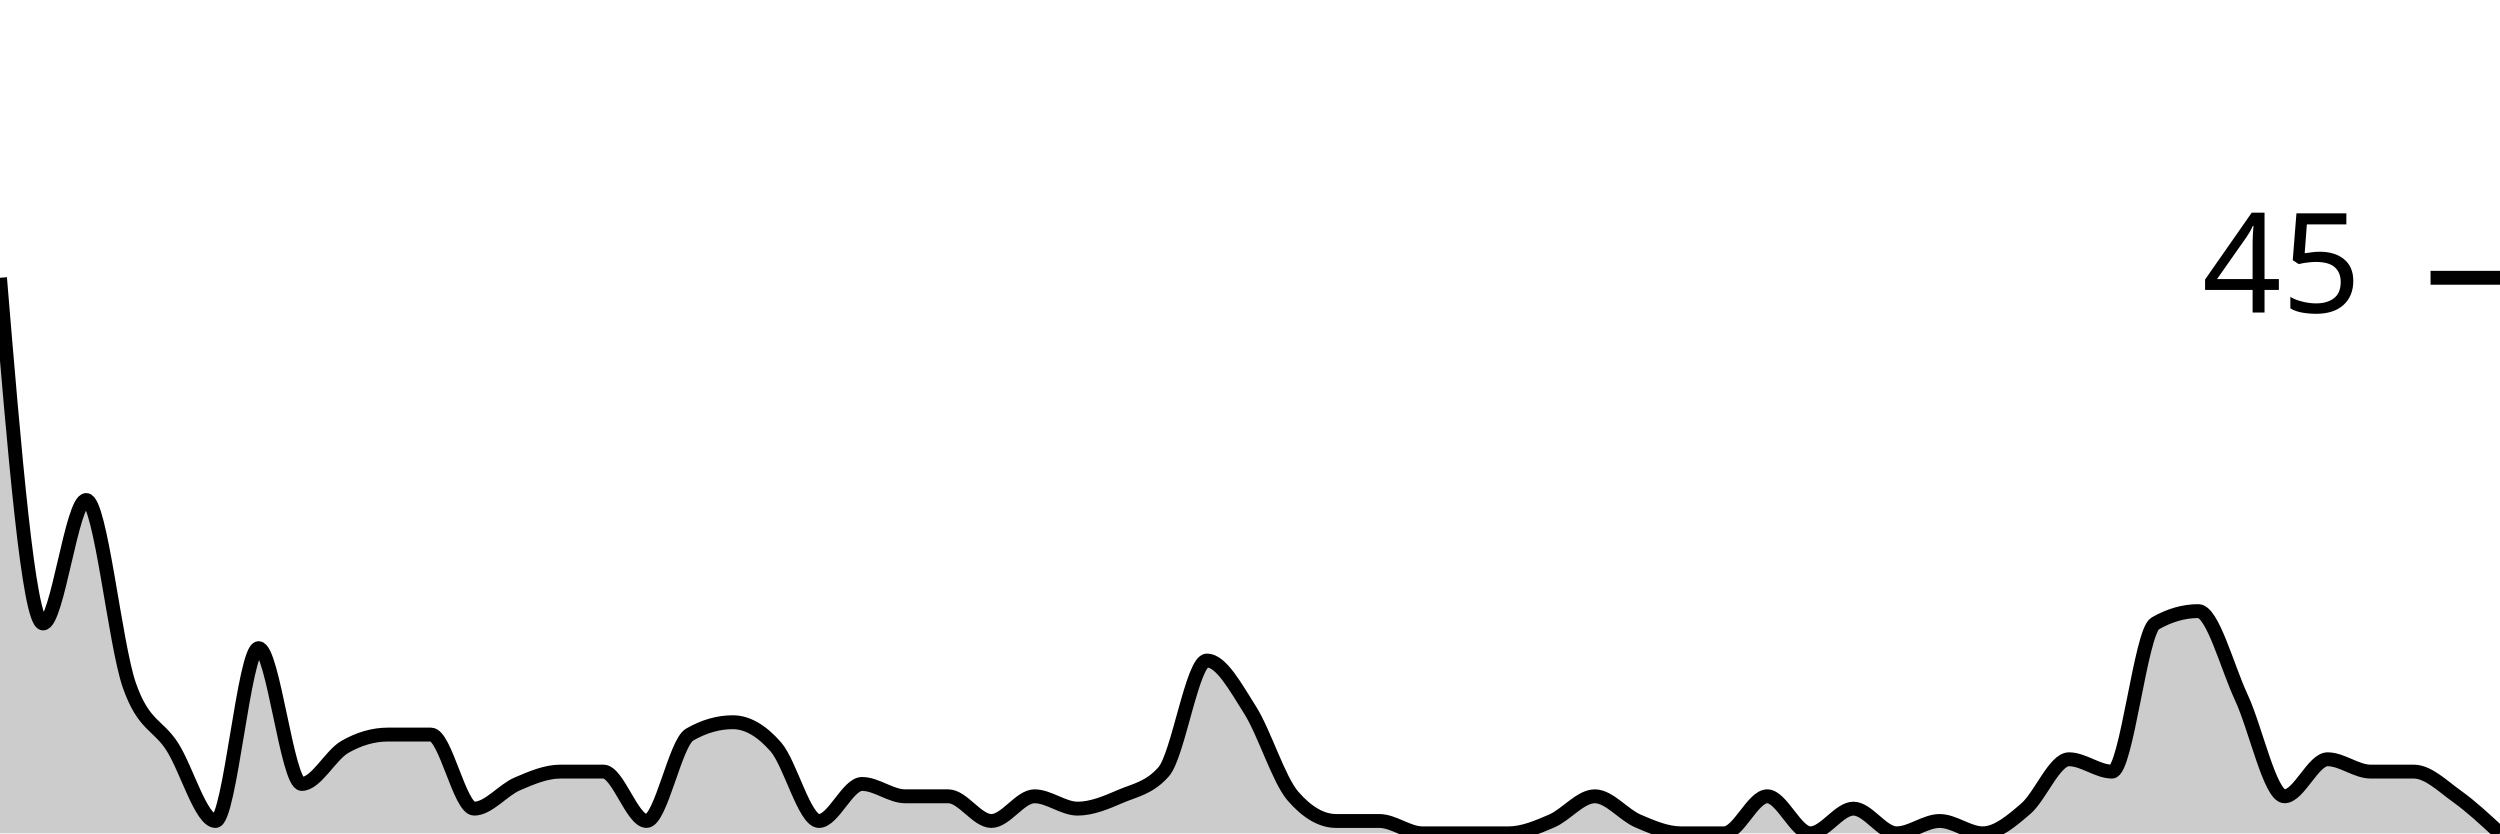
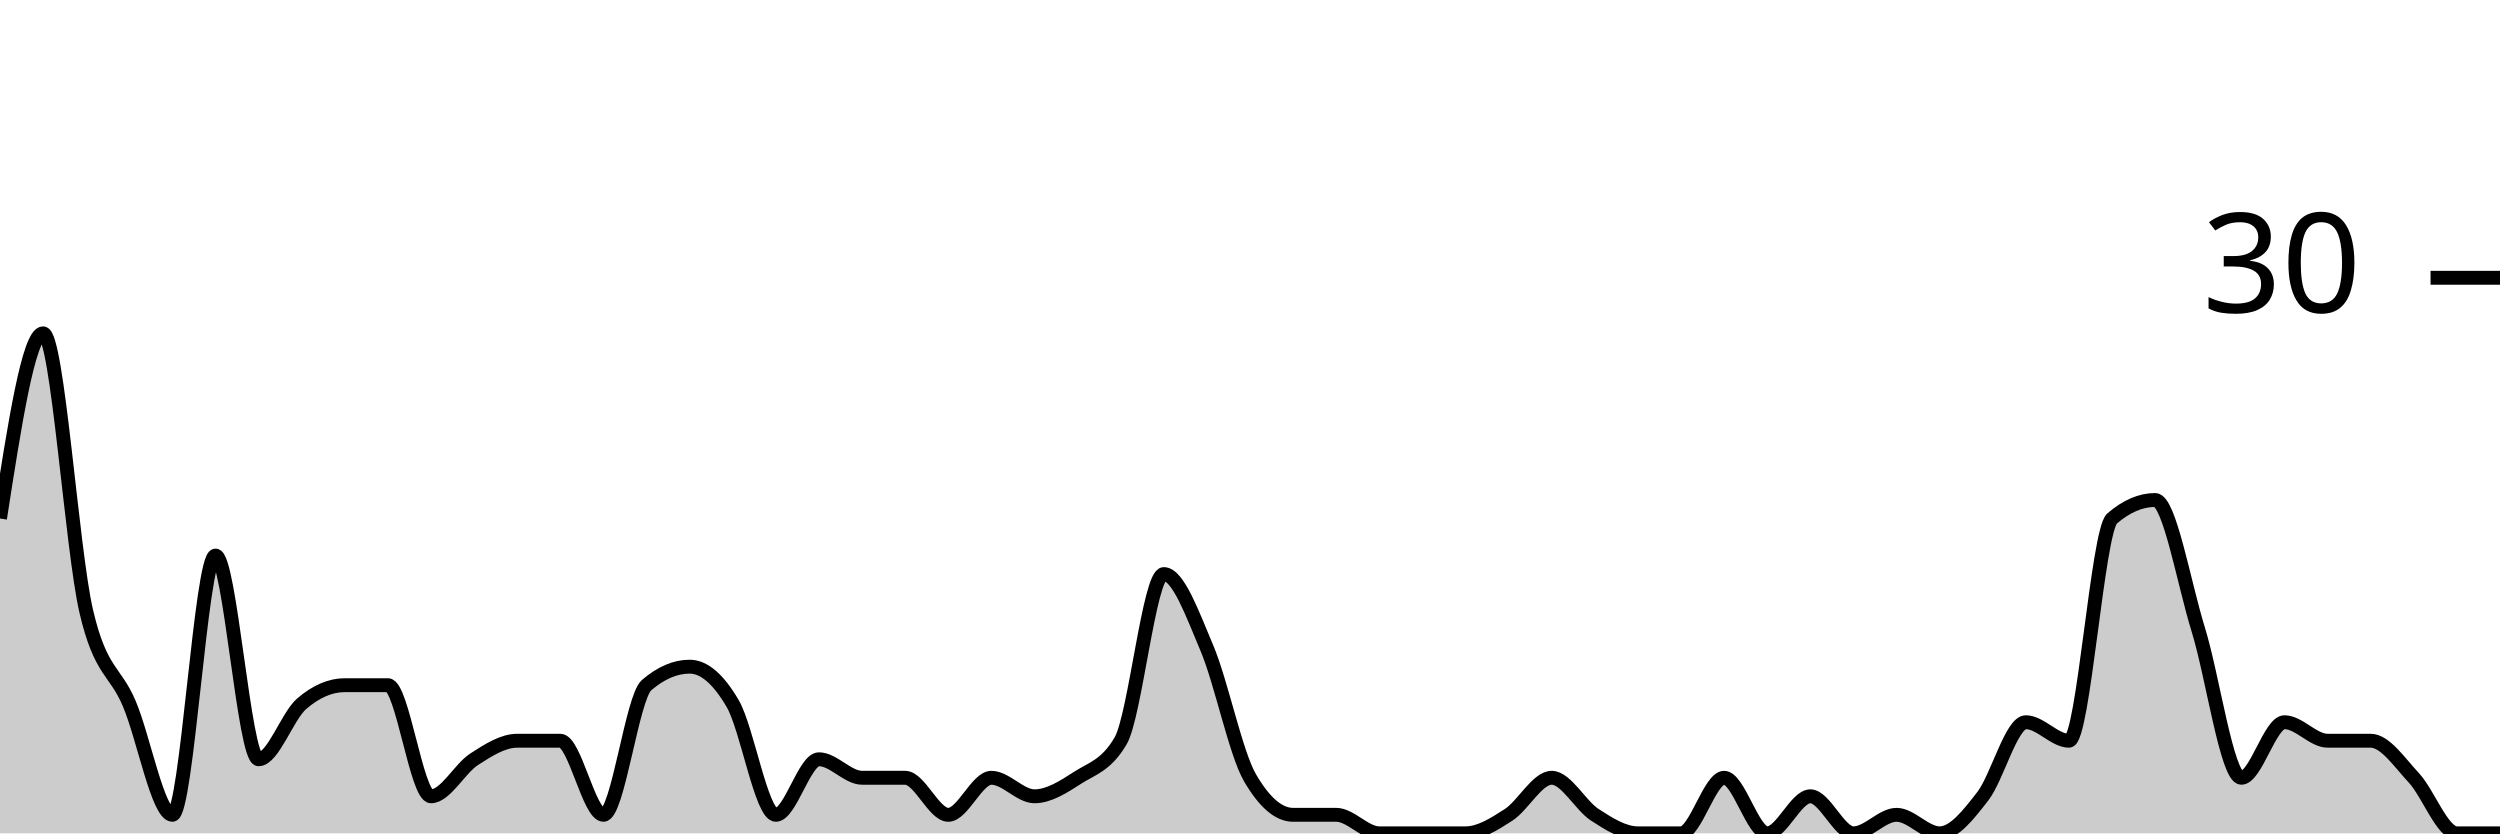
<svg xmlns="http://www.w3.org/2000/svg" viewBox="0 0 180 60">
  <g transform="translate(0,20)">
-     <path class="area" fill="rgba(0, 0, 0, 0.2)" d="M0,0C1.034,12.444,2.069,24.889,3.103,24.889C4.138,24.889,5.172,16,6.207,16C7.241,16,8.276,26.37,9.31,29.333C10.345,32.296,11.379,32.148,12.414,33.778C13.448,35.407,14.483,39.111,15.517,39.111C16.552,39.111,17.586,26.667,18.621,26.667C19.655,26.667,20.69,36.444,21.724,36.444C22.759,36.444,23.793,34.37,24.828,33.778C25.862,33.185,26.897,32.889,27.931,32.889C28.966,32.889,30,32.889,31.034,32.889C32.069,32.889,33.103,38.222,34.138,38.222C35.172,38.222,36.207,36.889,37.241,36.444C38.276,36,39.31,35.556,40.345,35.556C41.379,35.556,42.414,35.556,43.448,35.556C44.483,35.556,45.517,39.111,46.552,39.111C47.586,39.111,48.621,33.481,49.655,32.889C50.69,32.296,51.724,32,52.759,32C53.793,32,54.828,32.593,55.862,33.778C56.897,34.963,57.931,39.111,58.966,39.111C60,39.111,61.034,36.444,62.069,36.444C63.103,36.444,64.138,37.333,65.172,37.333C66.207,37.333,67.241,37.333,68.276,37.333C69.31,37.333,70.345,39.111,71.379,39.111C72.414,39.111,73.448,37.333,74.483,37.333C75.517,37.333,76.552,38.222,77.586,38.222C78.621,38.222,79.655,37.778,80.69,37.333C81.724,36.889,82.759,36.741,83.793,35.556C84.828,34.37,85.862,27.556,86.897,27.556C87.931,27.556,88.966,29.481,90,31.111C91.034,32.741,92.069,36.148,93.103,37.333C94.138,38.519,95.172,39.111,96.207,39.111C97.241,39.111,98.276,39.111,99.31,39.111C100.345,39.111,101.379,40,102.414,40C103.448,40,104.483,40,105.517,40C106.552,40,107.586,40,108.621,40C109.655,40,110.69,39.556,111.724,39.111C112.759,38.667,113.793,37.333,114.828,37.333C115.862,37.333,116.897,38.667,117.931,39.111C118.966,39.556,120,40,121.034,40C122.069,40,123.103,40,124.138,40C125.172,40,126.207,37.333,127.241,37.333C128.276,37.333,129.31,40,130.345,40C131.379,40,132.414,38.222,133.448,38.222C134.483,38.222,135.517,40,136.552,40C137.586,40,138.621,39.111,139.655,39.111C140.69,39.111,141.724,40,142.759,40C143.793,40,144.828,39.111,145.862,38.222C146.897,37.333,147.931,34.667,148.966,34.667C150,34.667,151.034,35.556,152.069,35.556C153.103,35.556,154.138,25.481,155.172,24.889C156.207,24.296,157.241,24,158.276,24C159.31,24,160.345,28,161.379,30.222C162.414,32.444,163.448,37.333,164.483,37.333C165.517,37.333,166.552,34.667,167.586,34.667C168.621,34.667,169.655,35.556,170.69,35.556C171.724,35.556,172.759,35.556,173.793,35.556C174.828,35.556,175.862,36.593,176.897,37.333C177.931,38.074,178.966,39.037,180,40L180,40C178.966,40,177.931,40,176.897,40C175.862,40,174.828,40,173.793,40C172.759,40,171.724,40,170.69,40C169.655,40,168.621,40,167.586,40C166.552,40,165.517,40,164.483,40C163.448,40,162.414,40,161.379,40C160.345,40,159.31,40,158.276,40C157.241,40,156.207,40,155.172,40C154.138,40,153.103,40,152.069,40C151.034,40,150,40,148.966,40C147.931,40,146.897,40,145.862,40C144.828,40,143.793,40,142.759,40C141.724,40,140.69,40,139.655,40C138.621,40,137.586,40,136.552,40C135.517,40,134.483,40,133.448,40C132.414,40,131.379,40,130.345,40C129.31,40,128.276,40,127.241,40C126.207,40,125.172,40,124.138,40C123.103,40,122.069,40,121.034,40C120,40,118.966,40,117.931,40C116.897,40,115.862,40,114.828,40C113.793,40,112.759,40,111.724,40C110.69,40,109.655,40,108.621,40C107.586,40,106.552,40,105.517,40C104.483,40,103.448,40,102.414,40C101.379,40,100.345,40,99.31,40C98.276,40,97.241,40,96.207,40C95.172,40,94.138,40,93.103,40C92.069,40,91.034,40,90,40C88.966,40,87.931,40,86.897,40C85.862,40,84.828,40,83.793,40C82.759,40,81.724,40,80.69,40C79.655,40,78.621,40,77.586,40C76.552,40,75.517,40,74.483,40C73.448,40,72.414,40,71.379,40C70.345,40,69.31,40,68.276,40C67.241,40,66.207,40,65.172,40C64.138,40,63.103,40,62.069,40C61.034,40,60,40,58.966,40C57.931,40,56.897,40,55.862,40C54.828,40,53.793,40,52.759,40C51.724,40,50.69,40,49.655,40C48.621,40,47.586,40,46.552,40C45.517,40,44.483,40,43.448,40C42.414,40,41.379,40,40.345,40C39.31,40,38.276,40,37.241,40C36.207,40,35.172,40,34.138,40C33.103,40,32.069,40,31.034,40C30,40,28.966,40,27.931,40C26.897,40,25.862,40,24.828,40C23.793,40,22.759,40,21.724,40C20.69,40,19.655,40,18.621,40C17.586,40,16.552,40,15.517,40C14.483,40,13.448,40,12.414,40C11.379,40,10.345,40,9.31,40C8.276,40,7.241,40,6.207,40C5.172,40,4.138,40,3.103,40C2.069,40,1.034,40,0,40Z" />
-     <path class="line" stroke="black" fill="none" d="M0,0C1.034,12.444,2.069,24.889,3.103,24.889C4.138,24.889,5.172,16,6.207,16C7.241,16,8.276,26.37,9.31,29.333C10.345,32.296,11.379,32.148,12.414,33.778C13.448,35.407,14.483,39.111,15.517,39.111C16.552,39.111,17.586,26.667,18.621,26.667C19.655,26.667,20.69,36.444,21.724,36.444C22.759,36.444,23.793,34.37,24.828,33.778C25.862,33.185,26.897,32.889,27.931,32.889C28.966,32.889,30,32.889,31.034,32.889C32.069,32.889,33.103,38.222,34.138,38.222C35.172,38.222,36.207,36.889,37.241,36.444C38.276,36,39.31,35.556,40.345,35.556C41.379,35.556,42.414,35.556,43.448,35.556C44.483,35.556,45.517,39.111,46.552,39.111C47.586,39.111,48.621,33.481,49.655,32.889C50.69,32.296,51.724,32,52.759,32C53.793,32,54.828,32.593,55.862,33.778C56.897,34.963,57.931,39.111,58.966,39.111C60,39.111,61.034,36.444,62.069,36.444C63.103,36.444,64.138,37.333,65.172,37.333C66.207,37.333,67.241,37.333,68.276,37.333C69.31,37.333,70.345,39.111,71.379,39.111C72.414,39.111,73.448,37.333,74.483,37.333C75.517,37.333,76.552,38.222,77.586,38.222C78.621,38.222,79.655,37.778,80.69,37.333C81.724,36.889,82.759,36.741,83.793,35.556C84.828,34.37,85.862,27.556,86.897,27.556C87.931,27.556,88.966,29.481,90,31.111C91.034,32.741,92.069,36.148,93.103,37.333C94.138,38.519,95.172,39.111,96.207,39.111C97.241,39.111,98.276,39.111,99.31,39.111C100.345,39.111,101.379,40,102.414,40C103.448,40,104.483,40,105.517,40C106.552,40,107.586,40,108.621,40C109.655,40,110.69,39.556,111.724,39.111C112.759,38.667,113.793,37.333,114.828,37.333C115.862,37.333,116.897,38.667,117.931,39.111C118.966,39.556,120,40,121.034,40C122.069,40,123.103,40,124.138,40C125.172,40,126.207,37.333,127.241,37.333C128.276,37.333,129.31,40,130.345,40C131.379,40,132.414,38.222,133.448,38.222C134.483,38.222,135.517,40,136.552,40C137.586,40,138.621,39.111,139.655,39.111C140.69,39.111,141.724,40,142.759,40C143.793,40,144.828,39.111,145.862,38.222C146.897,37.333,147.931,34.667,148.966,34.667C150,34.667,151.034,35.556,152.069,35.556C153.103,35.556,154.138,25.481,155.172,24.889C156.207,24.296,157.241,24,158.276,24C159.31,24,160.345,28,161.379,30.222C162.414,32.444,163.448,37.333,164.483,37.333C165.517,37.333,166.552,34.667,167.586,34.667C168.621,34.667,169.655,35.556,170.69,35.556C171.724,35.556,172.759,35.556,173.793,35.556C174.828,35.556,175.862,36.593,176.897,37.333C177.931,38.074,178.966,39.037,180,40" />
+     <path class="area" fill="rgba(0, 0, 0, 0.2)" d="M0,17.333C1.034,10.667,2.069,4,3.103,4C4.138,4,5.172,19.556,6.207,24C7.241,28.444,8.276,28.222,9.31,30.667C10.345,33.111,11.379,38.667,12.414,38.667C13.448,38.667,14.483,20,15.517,20C16.552,20,17.586,34.667,18.621,34.667C19.655,34.667,20.69,31.556,21.724,30.667C22.759,29.778,23.793,29.333,24.828,29.333C25.862,29.333,26.897,29.333,27.931,29.333C28.966,29.333,30,37.333,31.034,37.333C32.069,37.333,33.103,35.333,34.138,34.667C35.172,34,36.207,33.333,37.241,33.333C38.276,33.333,39.31,33.333,40.345,33.333C41.379,33.333,42.414,38.667,43.448,38.667C44.483,38.667,45.517,30.222,46.552,29.333C47.586,28.444,48.621,28,49.655,28C50.69,28,51.724,28.889,52.759,30.667C53.793,32.444,54.828,38.667,55.862,38.667C56.897,38.667,57.931,34.667,58.966,34.667C60,34.667,61.034,36,62.069,36C63.103,36,64.138,36,65.172,36C66.207,36,67.241,38.667,68.276,38.667C69.31,38.667,70.345,36,71.379,36C72.414,36,73.448,37.333,74.483,37.333C75.517,37.333,76.552,36.667,77.586,36C78.621,35.333,79.655,35.111,80.69,33.333C81.724,31.556,82.759,21.333,83.793,21.333C84.828,21.333,85.862,24.222,86.897,26.667C87.931,29.111,88.966,34.222,90,36C91.034,37.778,92.069,38.667,93.103,38.667C94.138,38.667,95.172,38.667,96.207,38.667C97.241,38.667,98.276,40,99.31,40C100.345,40,101.379,40,102.414,40C103.448,40,104.483,40,105.517,40C106.552,40,107.586,39.333,108.621,38.667C109.655,38,110.69,36,111.724,36C112.759,36,113.793,38,114.828,38.667C115.862,39.333,116.897,40,117.931,40C118.966,40,120,40,121.034,40C122.069,40,123.103,36,124.138,36C125.172,36,126.207,40,127.241,40C128.276,40,129.31,37.333,130.345,37.333C131.379,37.333,132.414,40,133.448,40C134.483,40,135.517,38.667,136.552,38.667C137.586,38.667,138.621,40,139.655,40C140.69,40,141.724,38.667,142.759,37.333C143.793,36,144.828,32,145.862,32C146.897,32,147.931,33.333,148.966,33.333C150,33.333,151.034,18.222,152.069,17.333C153.103,16.444,154.138,16,155.172,16C156.207,16,157.241,22,158.276,25.333C159.31,28.667,160.345,36,161.379,36C162.414,36,163.448,32,164.483,32C165.517,32,166.552,33.333,167.586,33.333C168.621,33.333,169.655,33.333,170.69,33.333C171.724,33.333,172.759,34.889,173.793,36C174.828,37.111,175.862,40,176.897,40C177.931,40,178.966,40,180,40L180,40C178.966,40,177.931,40,176.897,40C175.862,40,174.828,40,173.793,40C172.759,40,171.724,40,170.69,40C169.655,40,168.621,40,167.586,40C166.552,40,165.517,40,164.483,40C163.448,40,162.414,40,161.379,40C160.345,40,159.31,40,158.276,40C157.241,40,156.207,40,155.172,40C154.138,40,153.103,40,152.069,40C151.034,40,150,40,148.966,40C147.931,40,146.897,40,145.862,40C144.828,40,143.793,40,142.759,40C141.724,40,140.69,40,139.655,40C138.621,40,137.586,40,136.552,40C135.517,40,134.483,40,133.448,40C132.414,40,131.379,40,130.345,40C129.31,40,128.276,40,127.241,40C126.207,40,125.172,40,124.138,40C123.103,40,122.069,40,121.034,40C120,40,118.966,40,117.931,40C116.897,40,115.862,40,114.828,40C113.793,40,112.759,40,111.724,40C110.69,40,109.655,40,108.621,40C107.586,40,106.552,40,105.517,40C104.483,40,103.448,40,102.414,40C101.379,40,100.345,40,99.31,40C98.276,40,97.241,40,96.207,40C95.172,40,94.138,40,93.103,40C92.069,40,91.034,40,90,40C88.966,40,87.931,40,86.897,40C85.862,40,84.828,40,83.793,40C82.759,40,81.724,40,80.69,40C79.655,40,78.621,40,77.586,40C76.552,40,75.517,40,74.483,40C73.448,40,72.414,40,71.379,40C70.345,40,69.31,40,68.276,40C67.241,40,66.207,40,65.172,40C64.138,40,63.103,40,62.069,40C61.034,40,60,40,58.966,40C57.931,40,56.897,40,55.862,40C54.828,40,53.793,40,52.759,40C51.724,40,50.69,40,49.655,40C48.621,40,47.586,40,46.552,40C45.517,40,44.483,40,43.448,40C42.414,40,41.379,40,40.345,40C39.31,40,38.276,40,37.241,40C36.207,40,35.172,40,34.138,40C33.103,40,32.069,40,31.034,40C30,40,28.966,40,27.931,40C26.897,40,25.862,40,24.828,40C23.793,40,22.759,40,21.724,40C20.69,40,19.655,40,18.621,40C17.586,40,16.552,40,15.517,40C14.483,40,13.448,40,12.414,40C11.379,40,10.345,40,9.31,40C8.276,40,7.241,40,6.207,40C5.172,40,4.138,40,3.103,40C2.069,40,1.034,40,0,40Z" />
+     <path class="line" stroke="black" fill="none" d="M0,17.333C1.034,10.667,2.069,4,3.103,4C4.138,4,5.172,19.556,6.207,24C7.241,28.444,8.276,28.222,9.31,30.667C10.345,33.111,11.379,38.667,12.414,38.667C13.448,38.667,14.483,20,15.517,20C16.552,20,17.586,34.667,18.621,34.667C19.655,34.667,20.69,31.556,21.724,30.667C22.759,29.778,23.793,29.333,24.828,29.333C25.862,29.333,26.897,29.333,27.931,29.333C28.966,29.333,30,37.333,31.034,37.333C32.069,37.333,33.103,35.333,34.138,34.667C35.172,34,36.207,33.333,37.241,33.333C38.276,33.333,39.31,33.333,40.345,33.333C41.379,33.333,42.414,38.667,43.448,38.667C44.483,38.667,45.517,30.222,46.552,29.333C47.586,28.444,48.621,28,49.655,28C50.69,28,51.724,28.889,52.759,30.667C53.793,32.444,54.828,38.667,55.862,38.667C56.897,38.667,57.931,34.667,58.966,34.667C60,34.667,61.034,36,62.069,36C63.103,36,64.138,36,65.172,36C66.207,36,67.241,38.667,68.276,38.667C69.31,38.667,70.345,36,71.379,36C72.414,36,73.448,37.333,74.483,37.333C75.517,37.333,76.552,36.667,77.586,36C78.621,35.333,79.655,35.111,80.69,33.333C81.724,31.556,82.759,21.333,83.793,21.333C84.828,21.333,85.862,24.222,86.897,26.667C87.931,29.111,88.966,34.222,90,36C91.034,37.778,92.069,38.667,93.103,38.667C94.138,38.667,95.172,38.667,96.207,38.667C97.241,38.667,98.276,40,99.31,40C100.345,40,101.379,40,102.414,40C103.448,40,104.483,40,105.517,40C106.552,40,107.586,39.333,108.621,38.667C109.655,38,110.69,36,111.724,36C112.759,36,113.793,38,114.828,38.667C115.862,39.333,116.897,40,117.931,40C118.966,40,120,40,121.034,40C122.069,40,123.103,36,124.138,36C125.172,36,126.207,40,127.241,40C128.276,40,129.31,37.333,130.345,37.333C131.379,37.333,132.414,40,133.448,40C134.483,40,135.517,38.667,136.552,38.667C137.586,38.667,138.621,40,139.655,40C140.69,40,141.724,38.667,142.759,37.333C143.793,36,144.828,32,145.862,32C146.897,32,147.931,33.333,148.966,33.333C150,33.333,151.034,18.222,152.069,17.333C153.103,16.444,154.138,16,155.172,16C156.207,16,157.241,22,158.276,25.333C159.31,28.667,160.345,36,161.379,36C162.414,36,163.448,32,164.483,32C165.517,32,166.552,33.333,167.586,33.333C168.621,33.333,169.655,33.333,170.69,33.333C171.724,33.333,172.759,34.889,173.793,36C174.828,37.111,175.862,40,176.897,40C177.931,40,178.966,40,180,40" />
    <path class="axis-ceiling" stroke-width="1" stroke="black" fill="none" d="M175,0L180,0" />
-     <text class="axis-ceiling-label" font-family="sans-serif" text-anchor="end" font-size="10px" x="170" y="2.5">45</text>
+     <text class="axis-ceiling-label" font-family="sans-serif" text-anchor="end" font-size="10px" x="170" y="2.5">30</text>
  </g>
</svg>
